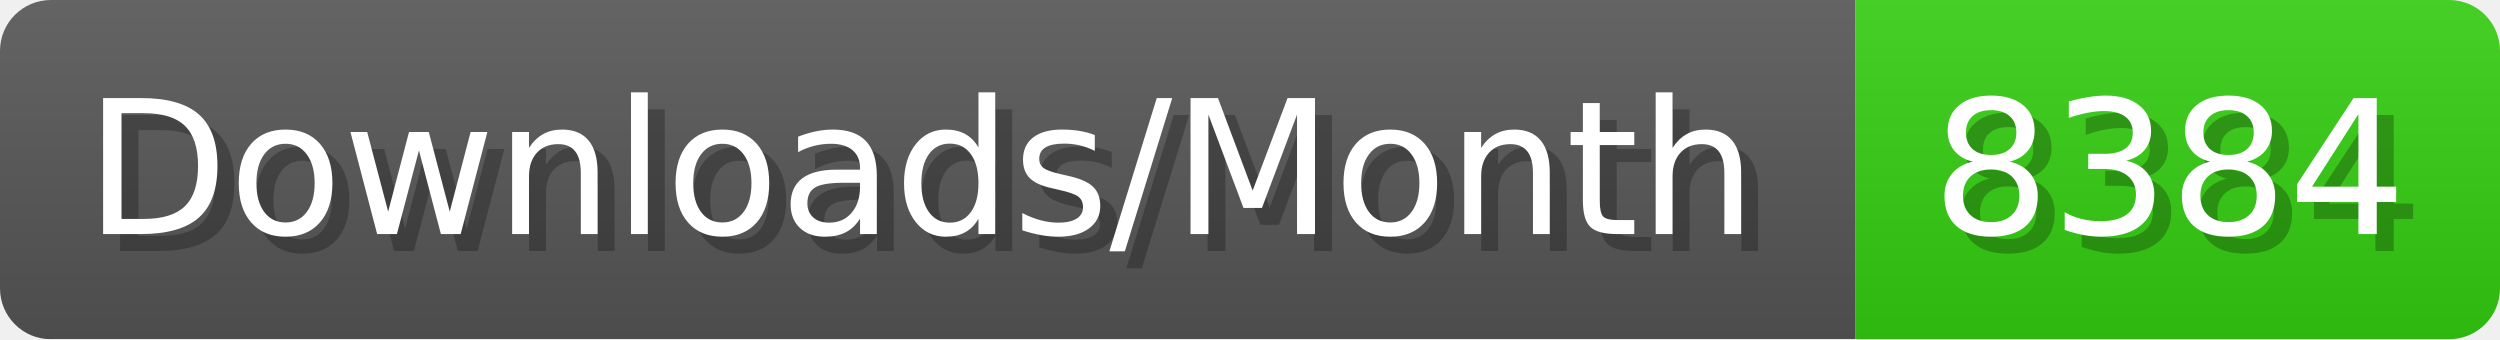
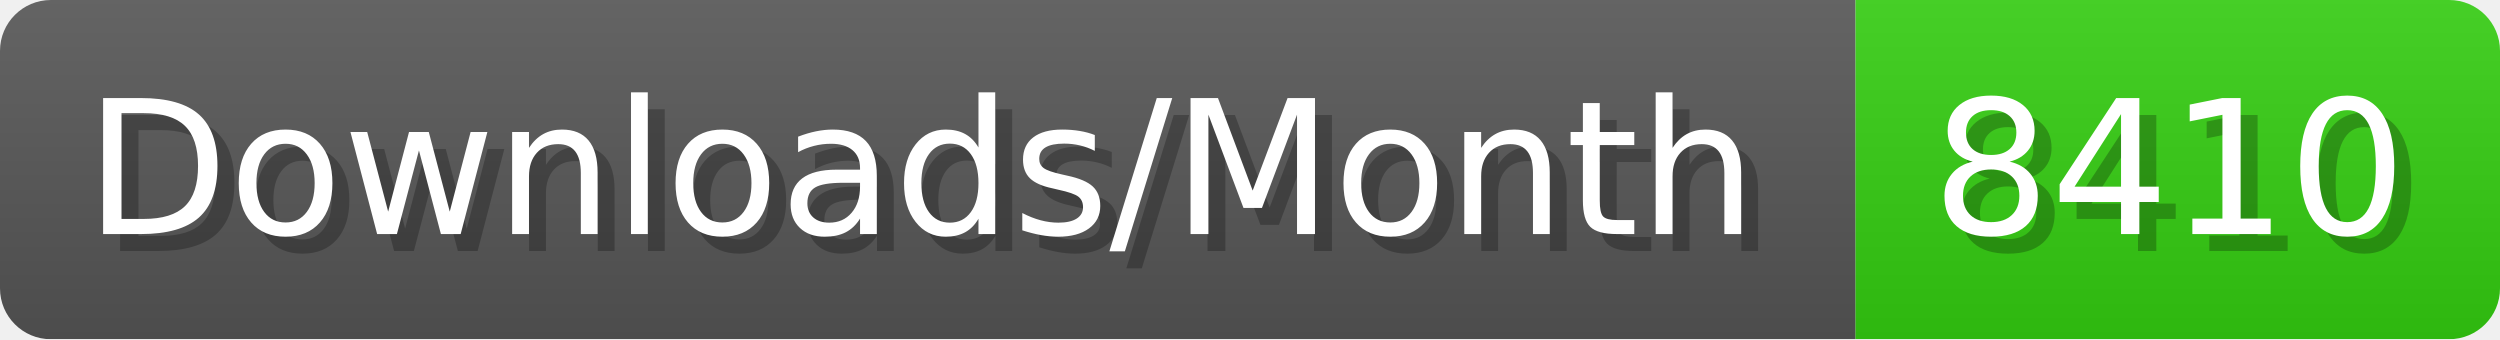
- <svg xmlns="http://www.w3.org/2000/svg" width="147.4" height="20" viewBox="0 0 1474 200" role="img" aria-label="Downloads/Month: 8384">
+ <svg xmlns="http://www.w3.org/2000/svg" width="147.4" height="20" viewBox="0 0 1474 200" role="img" aria-label="Downloads/Month: 8410">
  <linearGradient id="YlXUI" x2="0" y2="100%">
    <stop offset="0" stop-opacity=".1" stop-color="#EEE" />
    <stop offset="1" stop-opacity=".1" />
  </linearGradient>
  <mask id="JHhop">
    <rect width="1474" height="200" rx="30" fill="#FFF" />
  </mask>
  <g mask="url(#JHhop)">
    <rect width="1094" height="200" fill="#555" />
    <rect width="380" height="200" fill="#3C1" x="1094" />
    <rect width="1474" height="200" fill="url(#YlXUI)" />
  </g>
  <g aria-hidden="true" fill="#fff" text-anchor="start" font-family="Verdana,DejaVu Sans,sans-serif" font-size="110">
    <text x="60" y="148" textLength="994" fill="#000" opacity="0.25">Downloads/Month</text>
    <text x="50" y="138" textLength="994">Downloads/Month</text>
-     <text x="1149" y="148" textLength="280" fill="#000" opacity="0.25">8384</text>
-     <text x="1139" y="138" textLength="280">8384</text>
+     <text x="1149" y="148" textLength="280" fill="#000" opacity="0.25">8410</text>
+     <text x="1139" y="138" textLength="280">8410</text>
  </g>
</svg>
